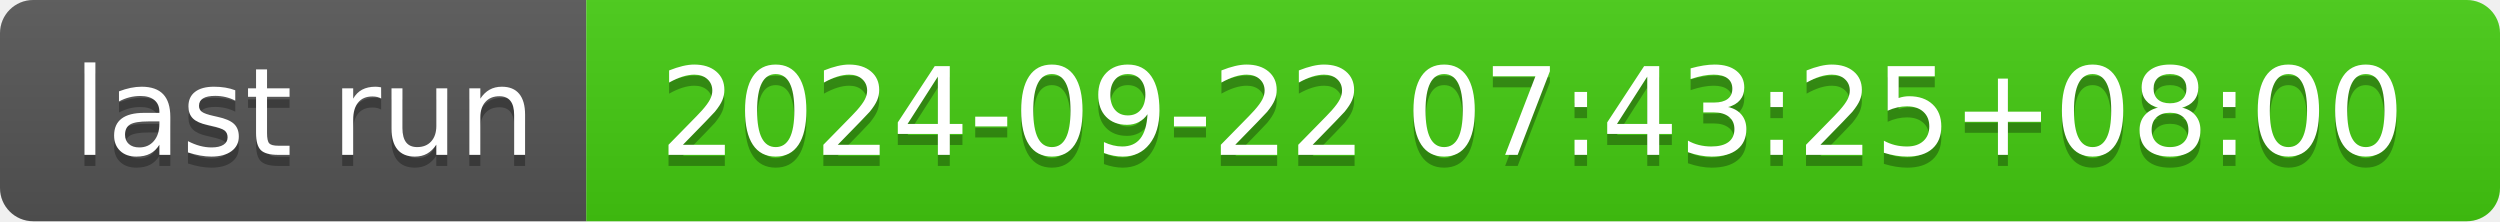
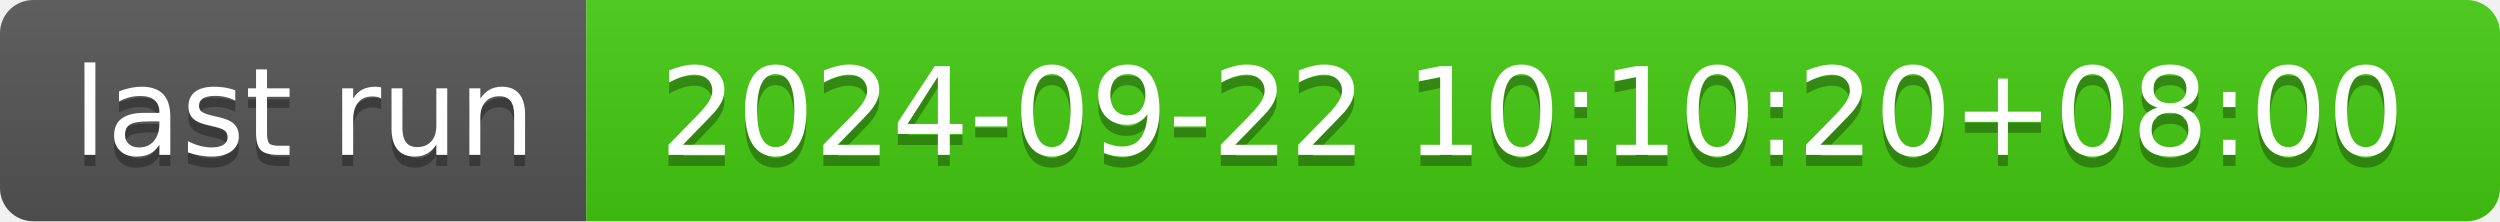
- <svg xmlns="http://www.w3.org/2000/svg" width="226" height="20" role="img" aria-label="last run: 2024-09-22 07:43:25+08:00">
+ <svg xmlns="http://www.w3.org/2000/svg" width="226" height="20" role="img" aria-label="last run: 2024-09-22 10:10:20+08:00">
  <linearGradient id="s" x2="0" y2="100%">
    <stop offset="0" stop-color="#bbb" stop-opacity=".1" />
    <stop offset="1" stop-opacity=".1" />
  </linearGradient>
  <clipPath id="r">
    <rect width="226" height="20" rx="3" fill="#fff" />
  </clipPath>
  <g clip-path="url(#r)">
    <rect width="53" height="20" fill="#555" />
    <rect x="53" width="173" height="20" fill="#4c1" />
    <rect width="226" height="20" fill="url(#s)" />
  </g>
  <g fill="#fff" text-anchor="middle" font-family="Verdana,Geneva,DejaVu Sans,sans-serif" text-rendering="geometricPrecision" font-size="110">
    <text aria-hidden="true" x="275" y="150" fill="#010101" fill-opacity=".3" transform="scale(.1)" textLength="430">last run</text>
    <text x="275" y="140" transform="scale(.1)" fill="#fff" textLength="430">last run</text>
-     <text aria-hidden="true" x="1385" y="150" fill="#010101" fill-opacity=".3" transform="scale(.1)" textLength="1630">2024-09-22 07:43:25+08:00</text>
-     <text x="1385" y="140" transform="scale(.1)" fill="#fff" textLength="1630">2024-09-22 07:43:25+08:00</text>
+     <text aria-hidden="true" x="1385" y="150" fill="#010101" fill-opacity=".3" transform="scale(.1)" textLength="1630">2024-09-22 10:10:20+08:00</text>
+     <text x="1385" y="140" transform="scale(.1)" fill="#fff" textLength="1630">2024-09-22 10:10:20+08:00</text>
  </g>
</svg>
